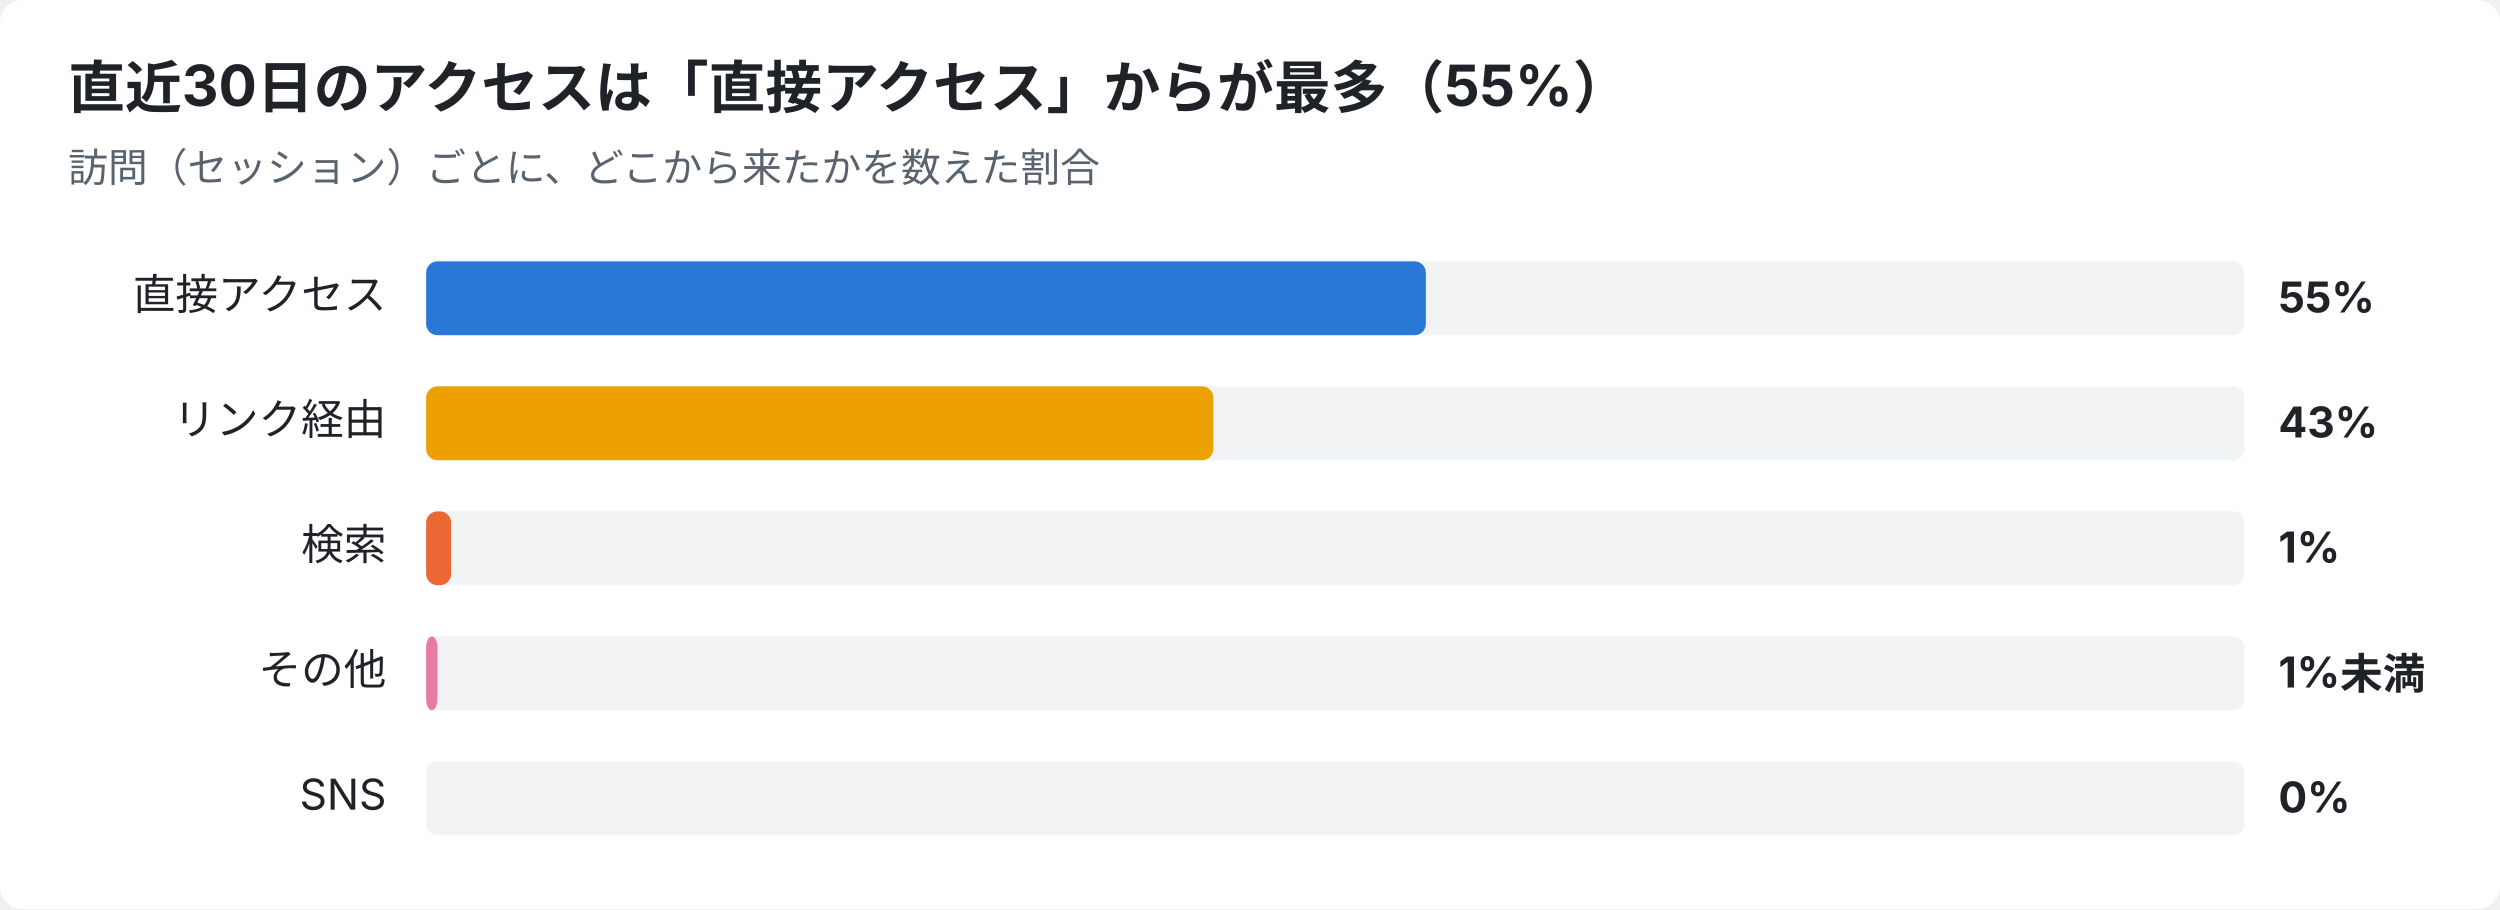
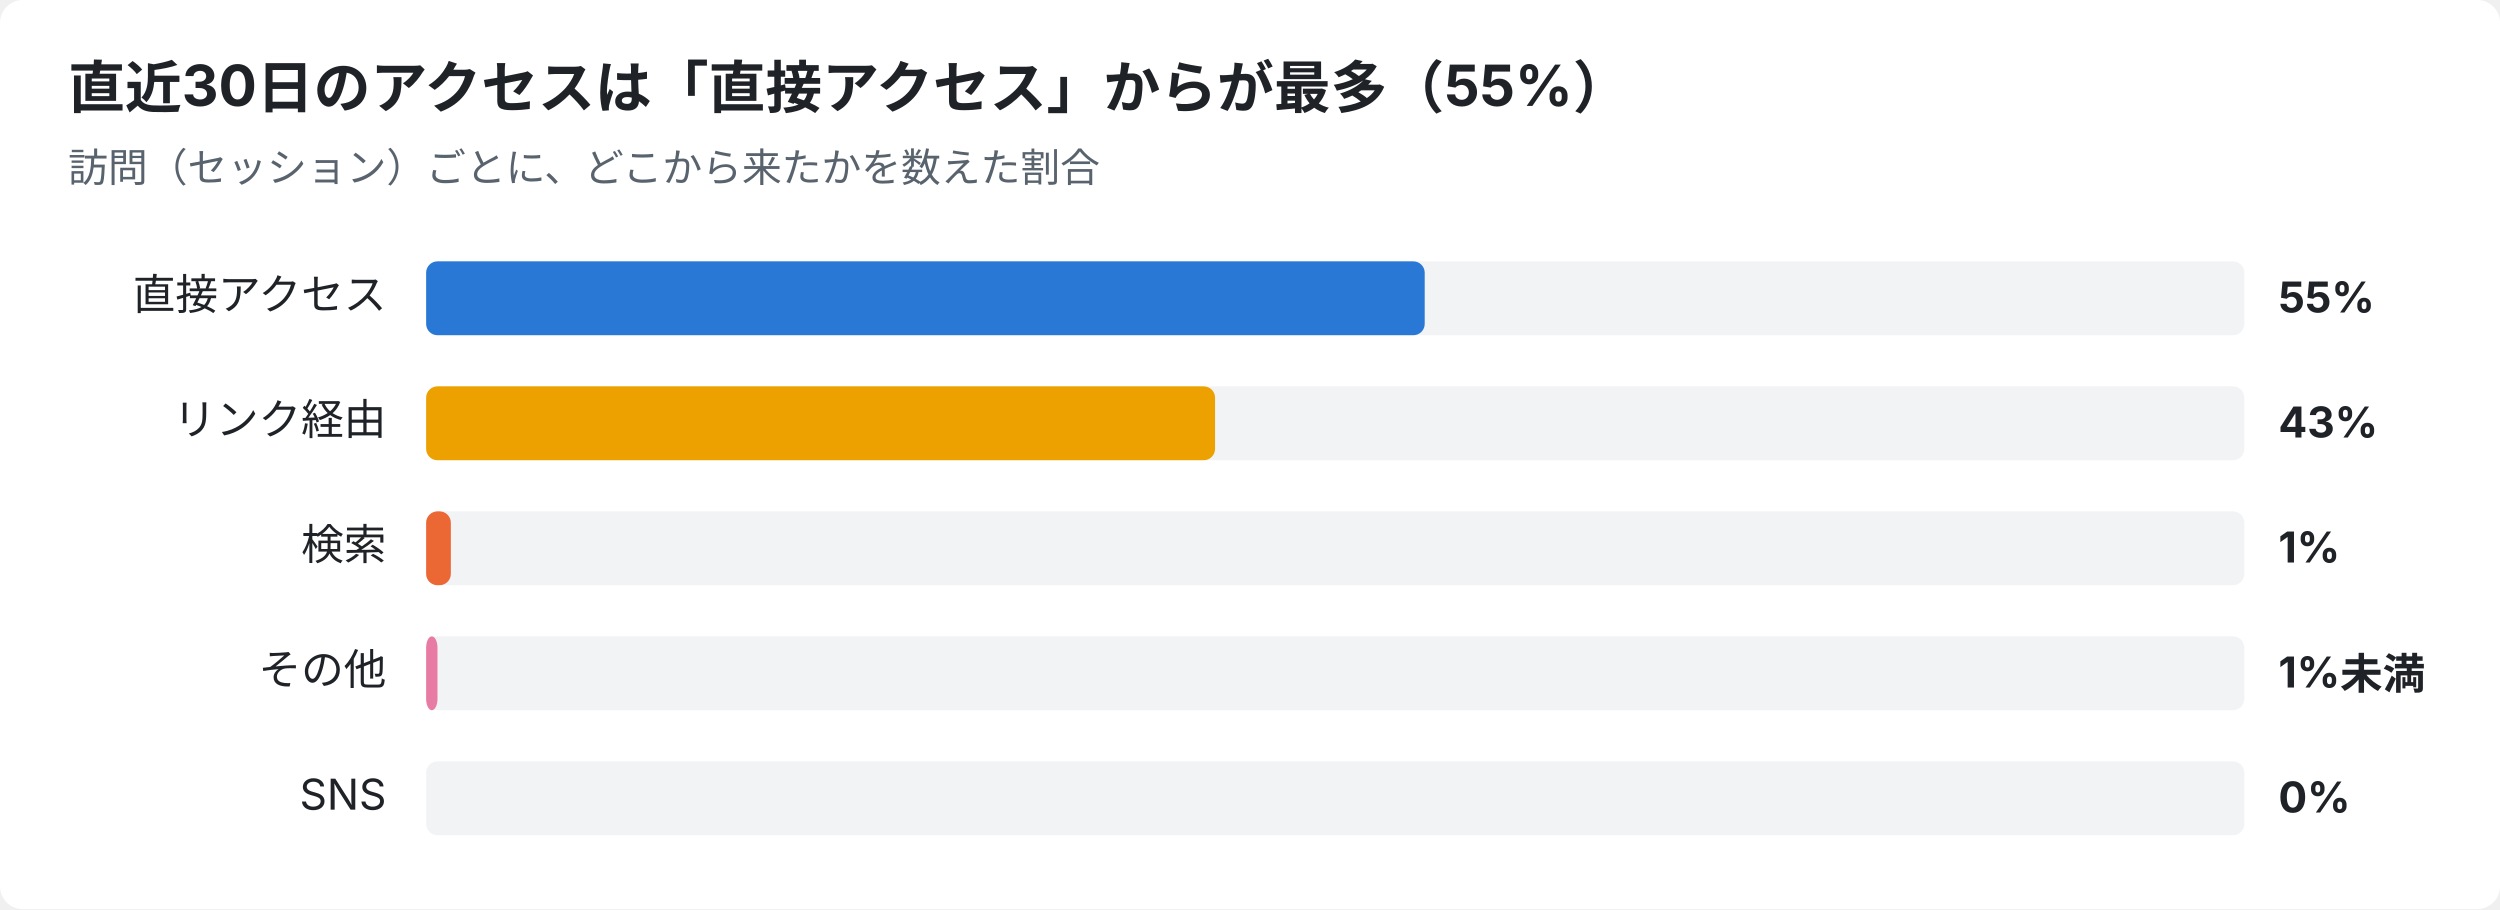
<svg xmlns="http://www.w3.org/2000/svg" width="880" height="320" viewBox="0 0 880 320" font-family="-apple-system,Segoe UI,Hiragino Sans,Noto Sans JP,Yu Gothic,sans-serif">
  <rect width="880" height="320" rx="8" fill="#ffffff" />
  <text x="24" y="38" font-size="20" font-weight="700" fill="#1f2328">直近30日のアクセスは「直接アクセス」からが最多（55%）</text>
  <text x="24" y="64" font-size="14" fill="#59636e">訪問（セッション）ごとに、どこから来たかを数えた割合</text>
  <text x="136" y="109" font-size="15" text-anchor="end" fill="#1f2328">直接アクセス</text>
  <rect x="150" y="92" width="640" height="26" rx="4" fill="#e5e7eb" opacity="0.5" />
-   <rect x="150" y="92" width="351.9" height="26" rx="4" fill="#2a78d6" />
+   <rect x="150" y="92" width="351.5" height="26" rx="4" fill="#2a78d6" />
  <text x="802" y="110" font-size="15" font-weight="700" fill="#1f2328">55%</text>
  <text x="136" y="153" font-size="15" text-anchor="end" fill="#1f2328">リンク経由</text>
  <rect x="150" y="136" width="640" height="26" rx="4" fill="#e5e7eb" opacity="0.5" />
-   <rect x="150" y="136" width="277.1" height="26" rx="4" fill="#eda100" />
+   <rect x="150" y="136" width="277.7" height="26" rx="4" fill="#eda100" />
  <text x="802" y="154" font-size="15" font-weight="700" fill="#1f2328">43%</text>
  <text x="136" y="197" font-size="15" text-anchor="end" fill="#1f2328">検索</text>
  <rect x="150" y="180" width="640" height="26" rx="4" fill="#e5e7eb" opacity="0.5" />
-   <rect x="150" y="180" width="8.8" height="26" rx="4" fill="#eb6834" />
+   <rect x="150" y="180" width="8.7" height="26" rx="4" fill="#eb6834" />
  <text x="802" y="198" font-size="15" font-weight="700" fill="#1f2328">1%</text>
  <text x="136" y="241" font-size="15" text-anchor="end" fill="#1f2328">その他</text>
  <rect x="150" y="224" width="640" height="26" rx="4" fill="#e5e7eb" opacity="0.5" />
  <rect x="150" y="224" width="4.0" height="26" rx="4" fill="#e87ba4" />
  <text x="802" y="242" font-size="15" font-weight="700" fill="#1f2328">1%未満</text>
  <text x="136" y="285" font-size="15" text-anchor="end" fill="#1f2328">SNS</text>
  <rect x="150" y="268" width="640" height="26" rx="4" fill="#e5e7eb" opacity="0.5" />
  <text x="802" y="286" font-size="15" font-weight="700" fill="#1f2328">0%</text>
</svg>
